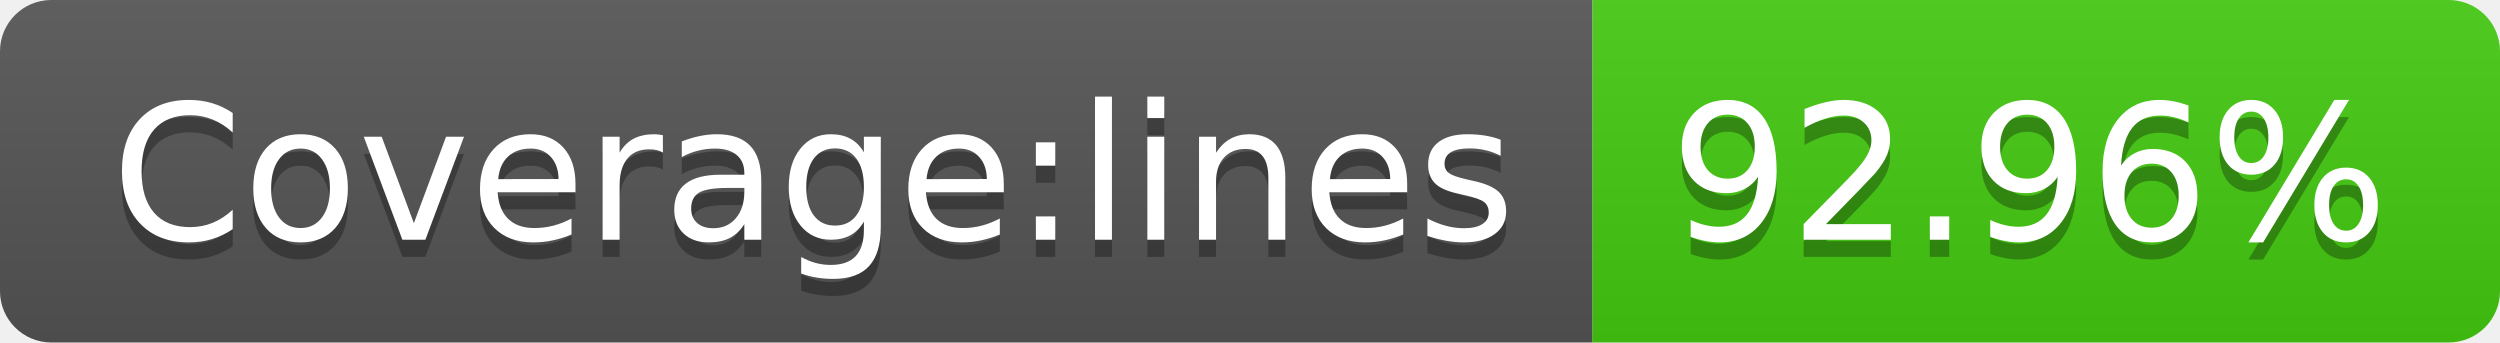
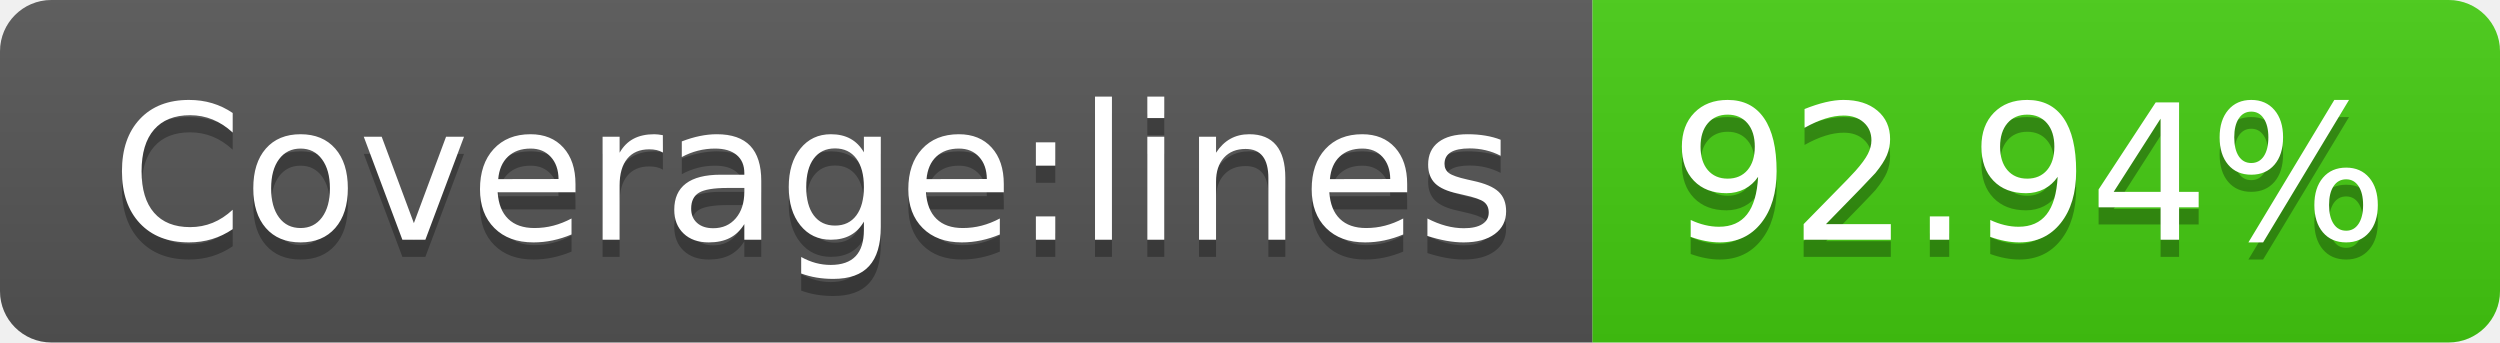
- <svg xmlns="http://www.w3.org/2000/svg" width="146" height="20" role="img" aria-label="Coverage:lines: 92.96%">
+ <svg xmlns="http://www.w3.org/2000/svg" width="146" height="20" role="img" aria-label="Coverage:lines: 92.94%">
  <linearGradient id="s" x2="0" y2="100%">
    <stop offset="0" stop-color="#bbb" stop-opacity=".1" />
    <stop offset="1" stop-opacity=".1" />
  </linearGradient>
  <clipPath id="r">
    <rect width="146" height="20" rx="3" fill="#fff" />
  </clipPath>
  <g clip-path="url(#r)">
    <rect width="93" height="20" fill="#555" />
    <rect x="93" width="53" height="20" fill="#4c1" />
    <rect width="146" height="20" fill="url(#s)" />
  </g>
  <g fill="#fff" text-anchor="middle" font-family="Verdana,Geneva,DejaVu Sans,sans-serif" text-rendering="geometricPrecision" font-size="110">
    <text aria-hidden="true" x="475" y="150" fill="#010101" fill-opacity=".3" transform="scale(.1)" textLength="830">Coverage:lines</text>
    <text x="475" y="140" transform="scale(.1)" fill="#fff" textLength="830">Coverage:lines</text>
-     <text aria-hidden="true" x="1185" y="150" fill="#010101" fill-opacity=".3" transform="scale(.1)" textLength="430">92.96%</text>
-     <text x="1185" y="140" transform="scale(.1)" fill="#fff" textLength="430">92.96%</text>
+     <text aria-hidden="true" x="1185" y="150" fill="#010101" fill-opacity=".3" transform="scale(.1)" textLength="430">92.94%</text>
+     <text x="1185" y="140" transform="scale(.1)" fill="#fff" textLength="430">92.94%</text>
  </g>
</svg>
